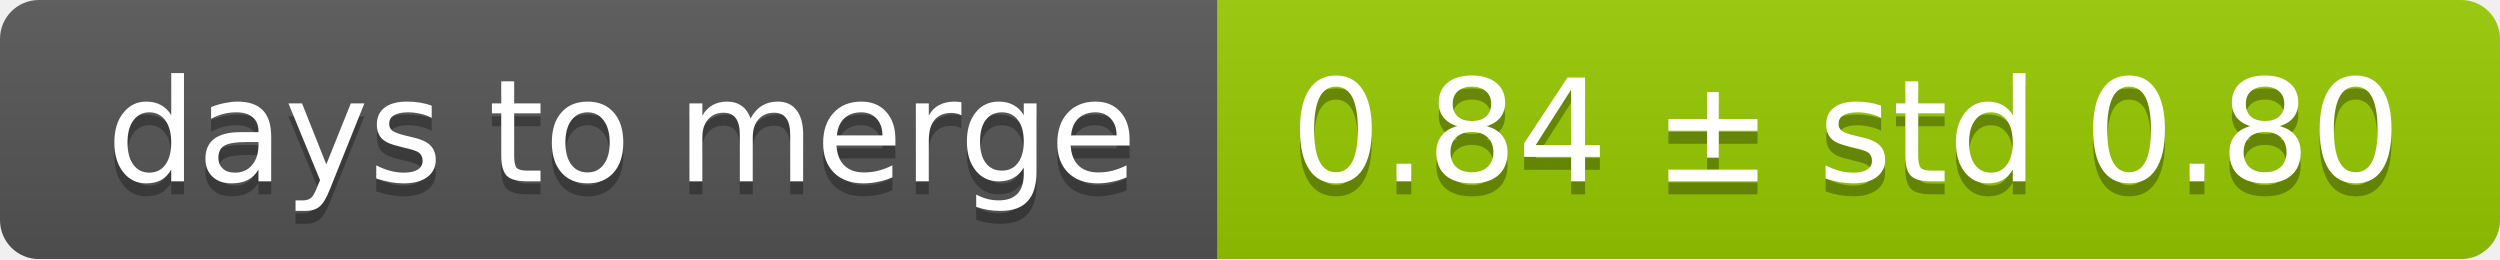
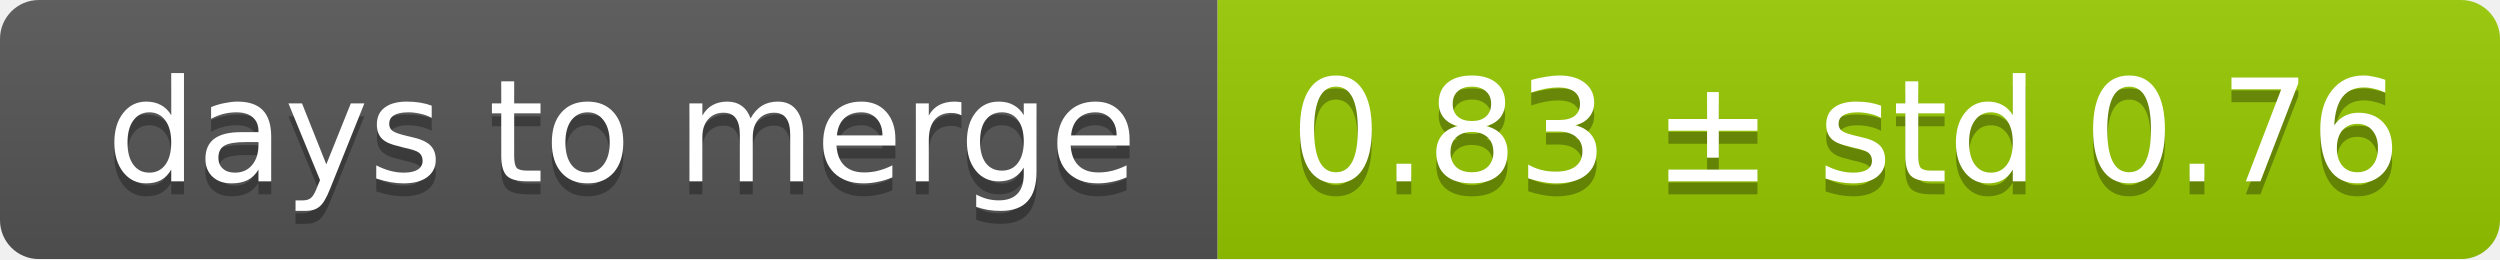
<svg xmlns="http://www.w3.org/2000/svg" width="193" height="20">
  <linearGradient id="smooth" x2="0" y2="100%">
    <stop offset="0" stop-color="#bbb" stop-opacity=".1" />
    <stop offset="1" stop-opacity=".1" />
  </linearGradient>
  <mask id="round">
    <rect width="193" height="20" rx="3" fill="#fff" />
  </mask>
  <g mask="url(#round)">
    <rect width="94" height="20" fill="#555" />
    <rect x="94" width="99" height="20" fill="#97ca00" />
    <rect width="193" height="20" fill="url(#smooth)" />
  </g>
  <g fill="#fff" text-anchor="middle" font-family="DejaVu Sans,Verdana,Geneva,sans-serif" font-size="11">
    <text x="48" y="15" fill="#010101" fill-opacity=".3">days to merge</text>
    <text x="48" y="14">days to merge</text>
-     <text x="142.5" y="15" fill="#010101" fill-opacity=".3">0.84 ± std 0.80</text>
-     <text x="142.5" y="14">0.84 ± std 0.80</text>
+     <text x="142.5" y="15" fill="#010101" fill-opacity=".3">0.83 ± std 0.76</text>
+     <text x="142.5" y="14">0.83 ± std 0.76</text>
  </g>
</svg>
